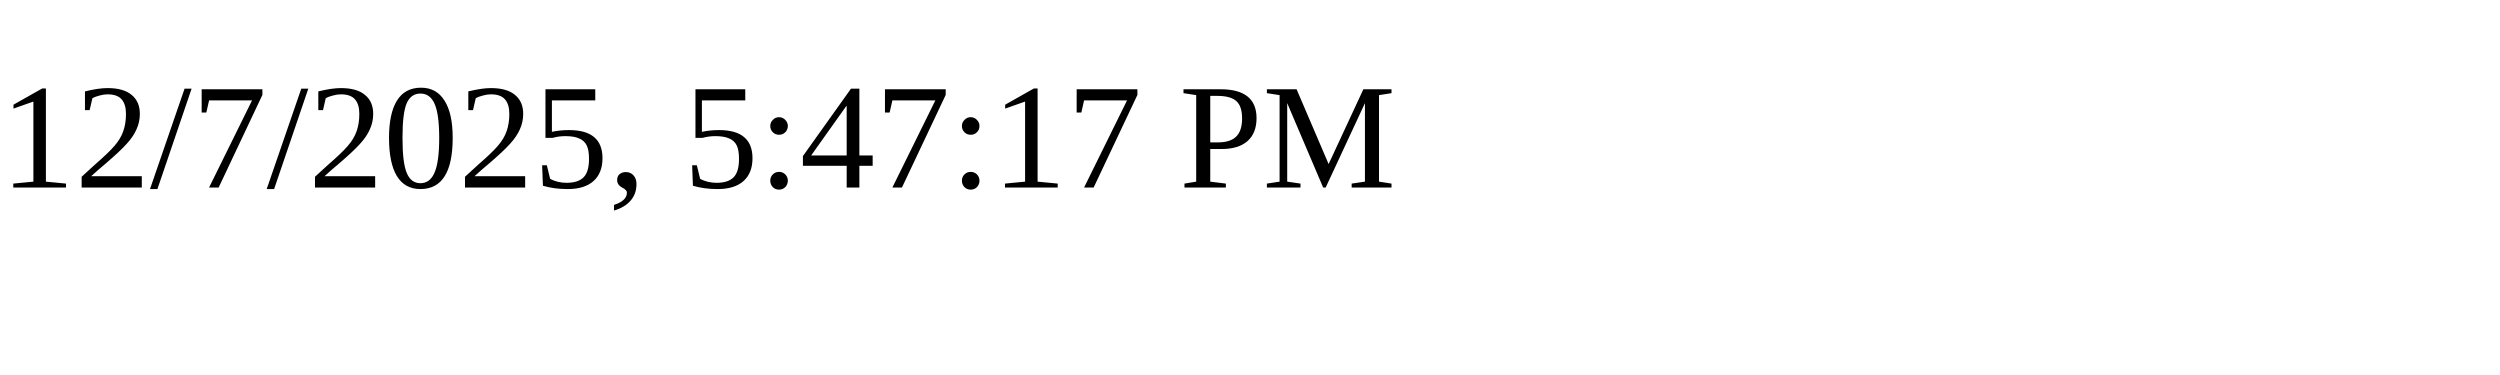
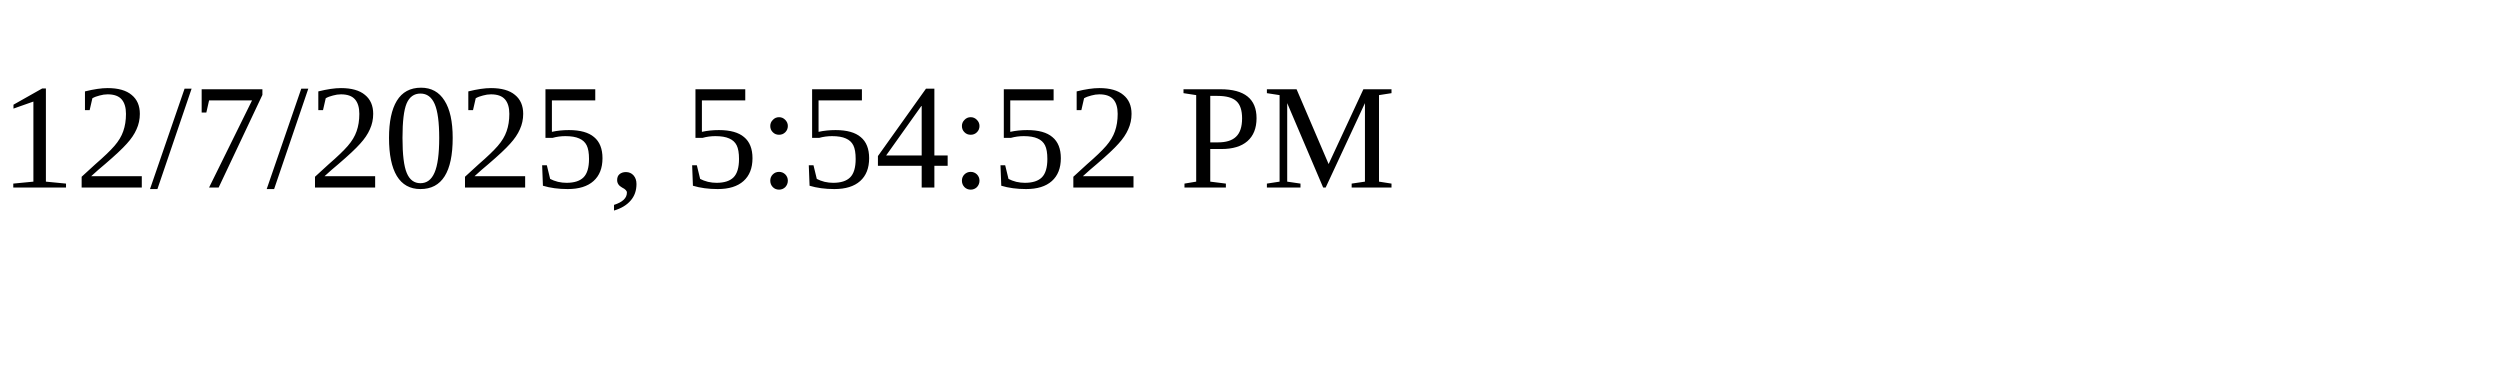
<svg xmlns="http://www.w3.org/2000/svg" height="30" width="200">
-   <text x="0" y="15">12/7/2025, 5:47:17 PM</text>
+   <text x="0" y="15">12/7/2025, 5:54:52 PM</text>
</svg>
